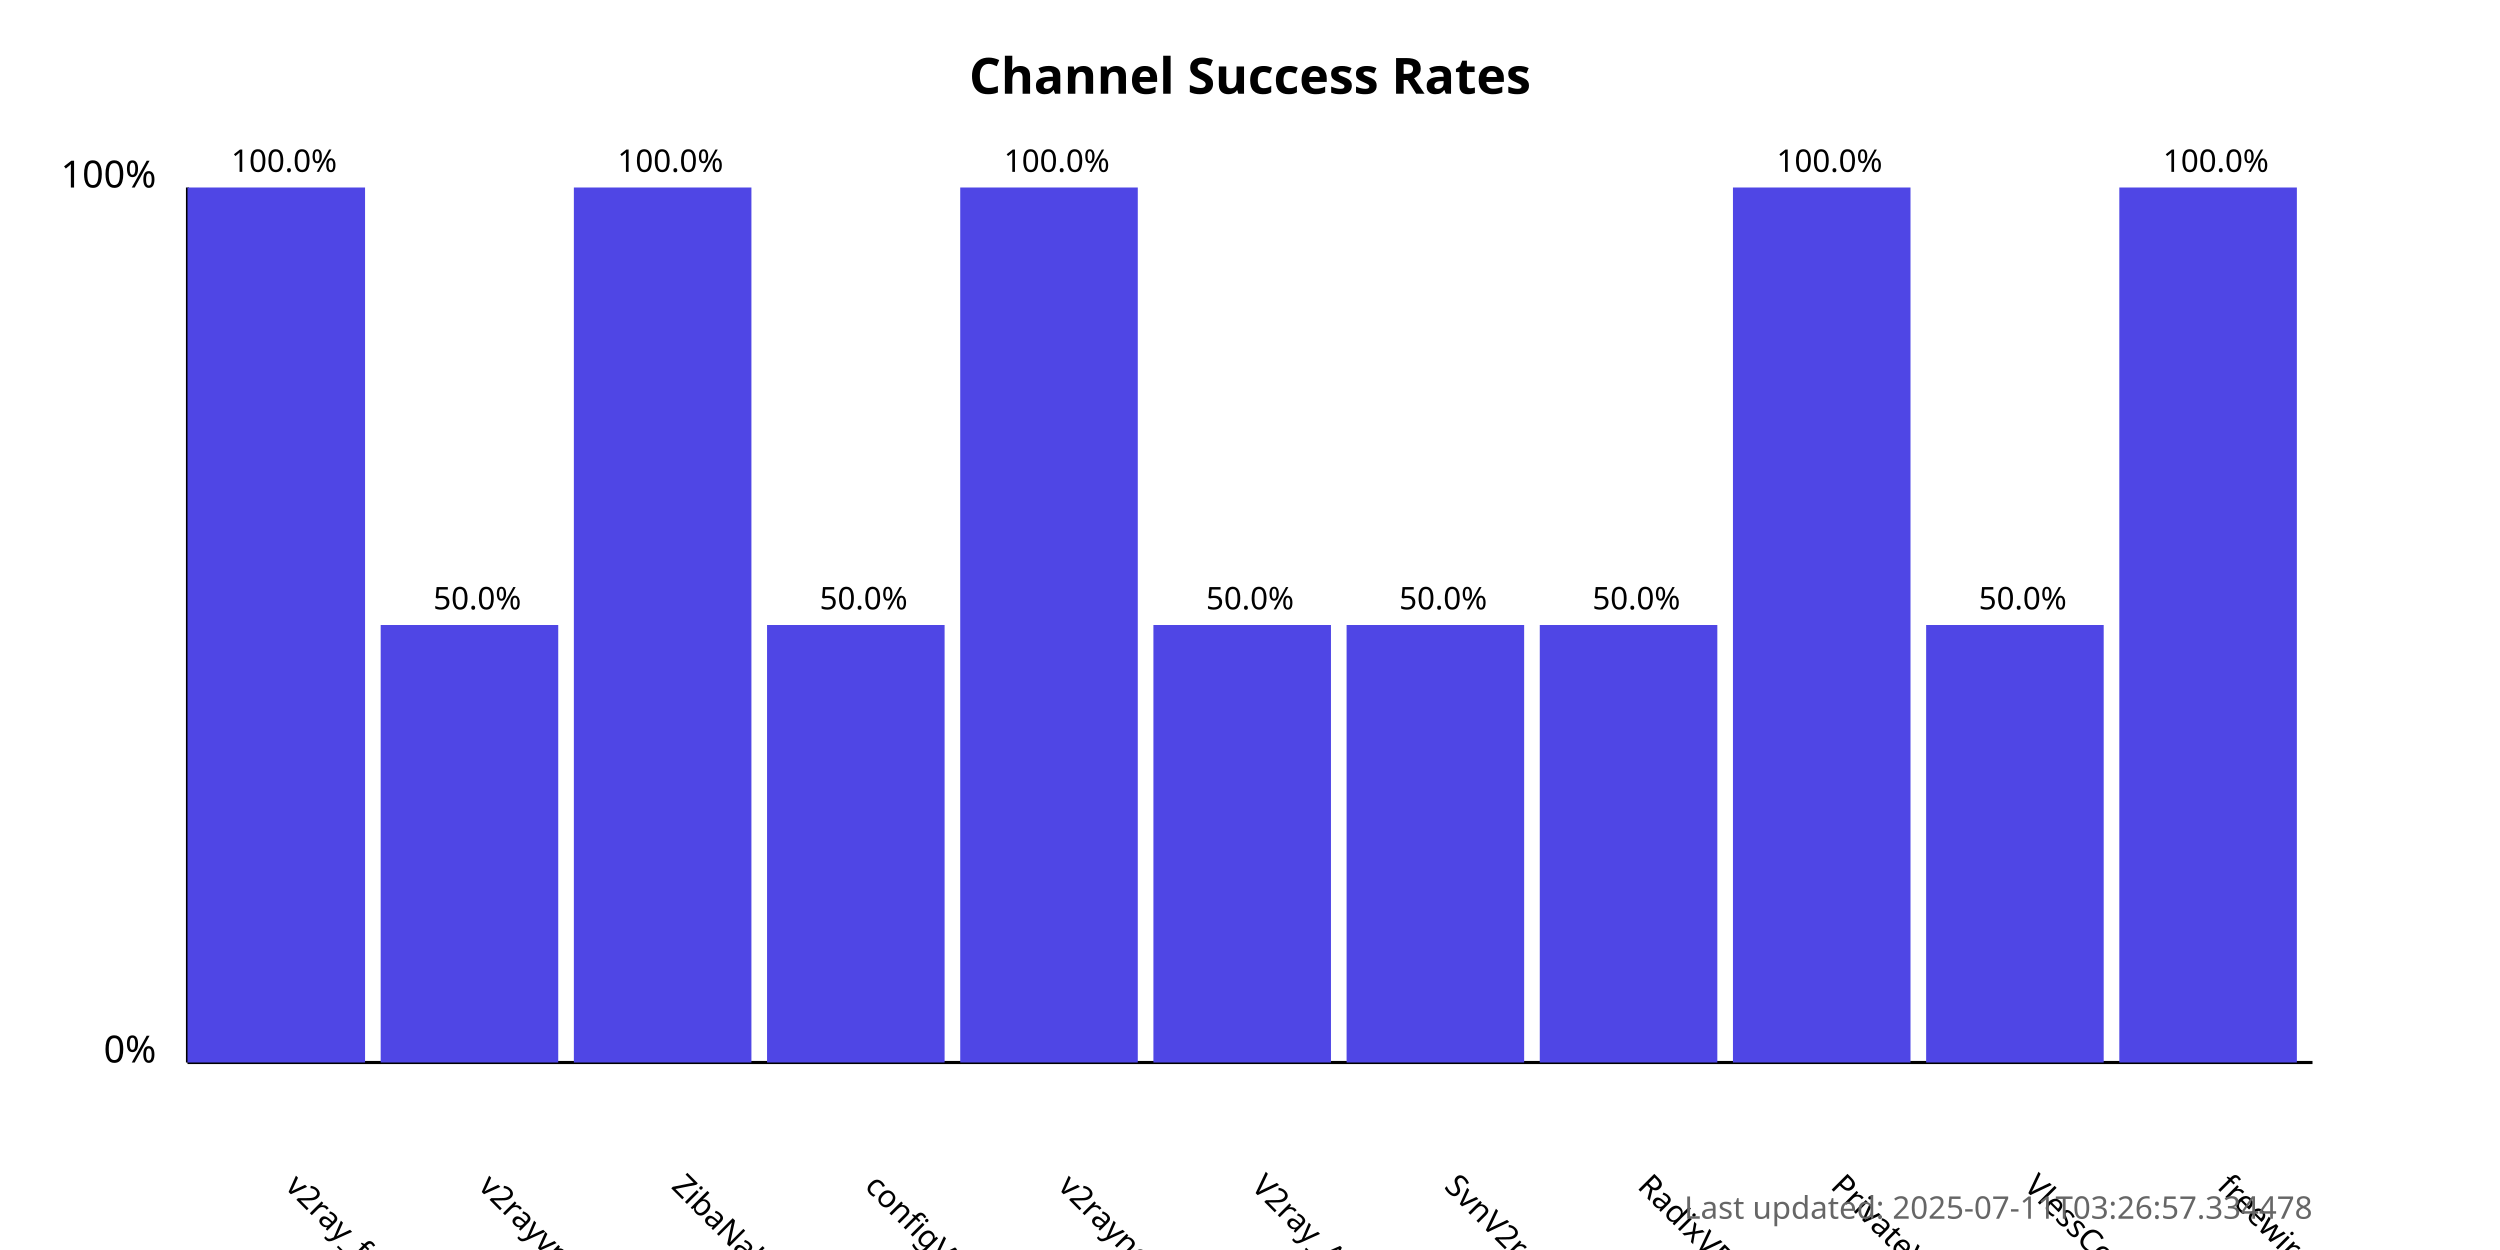
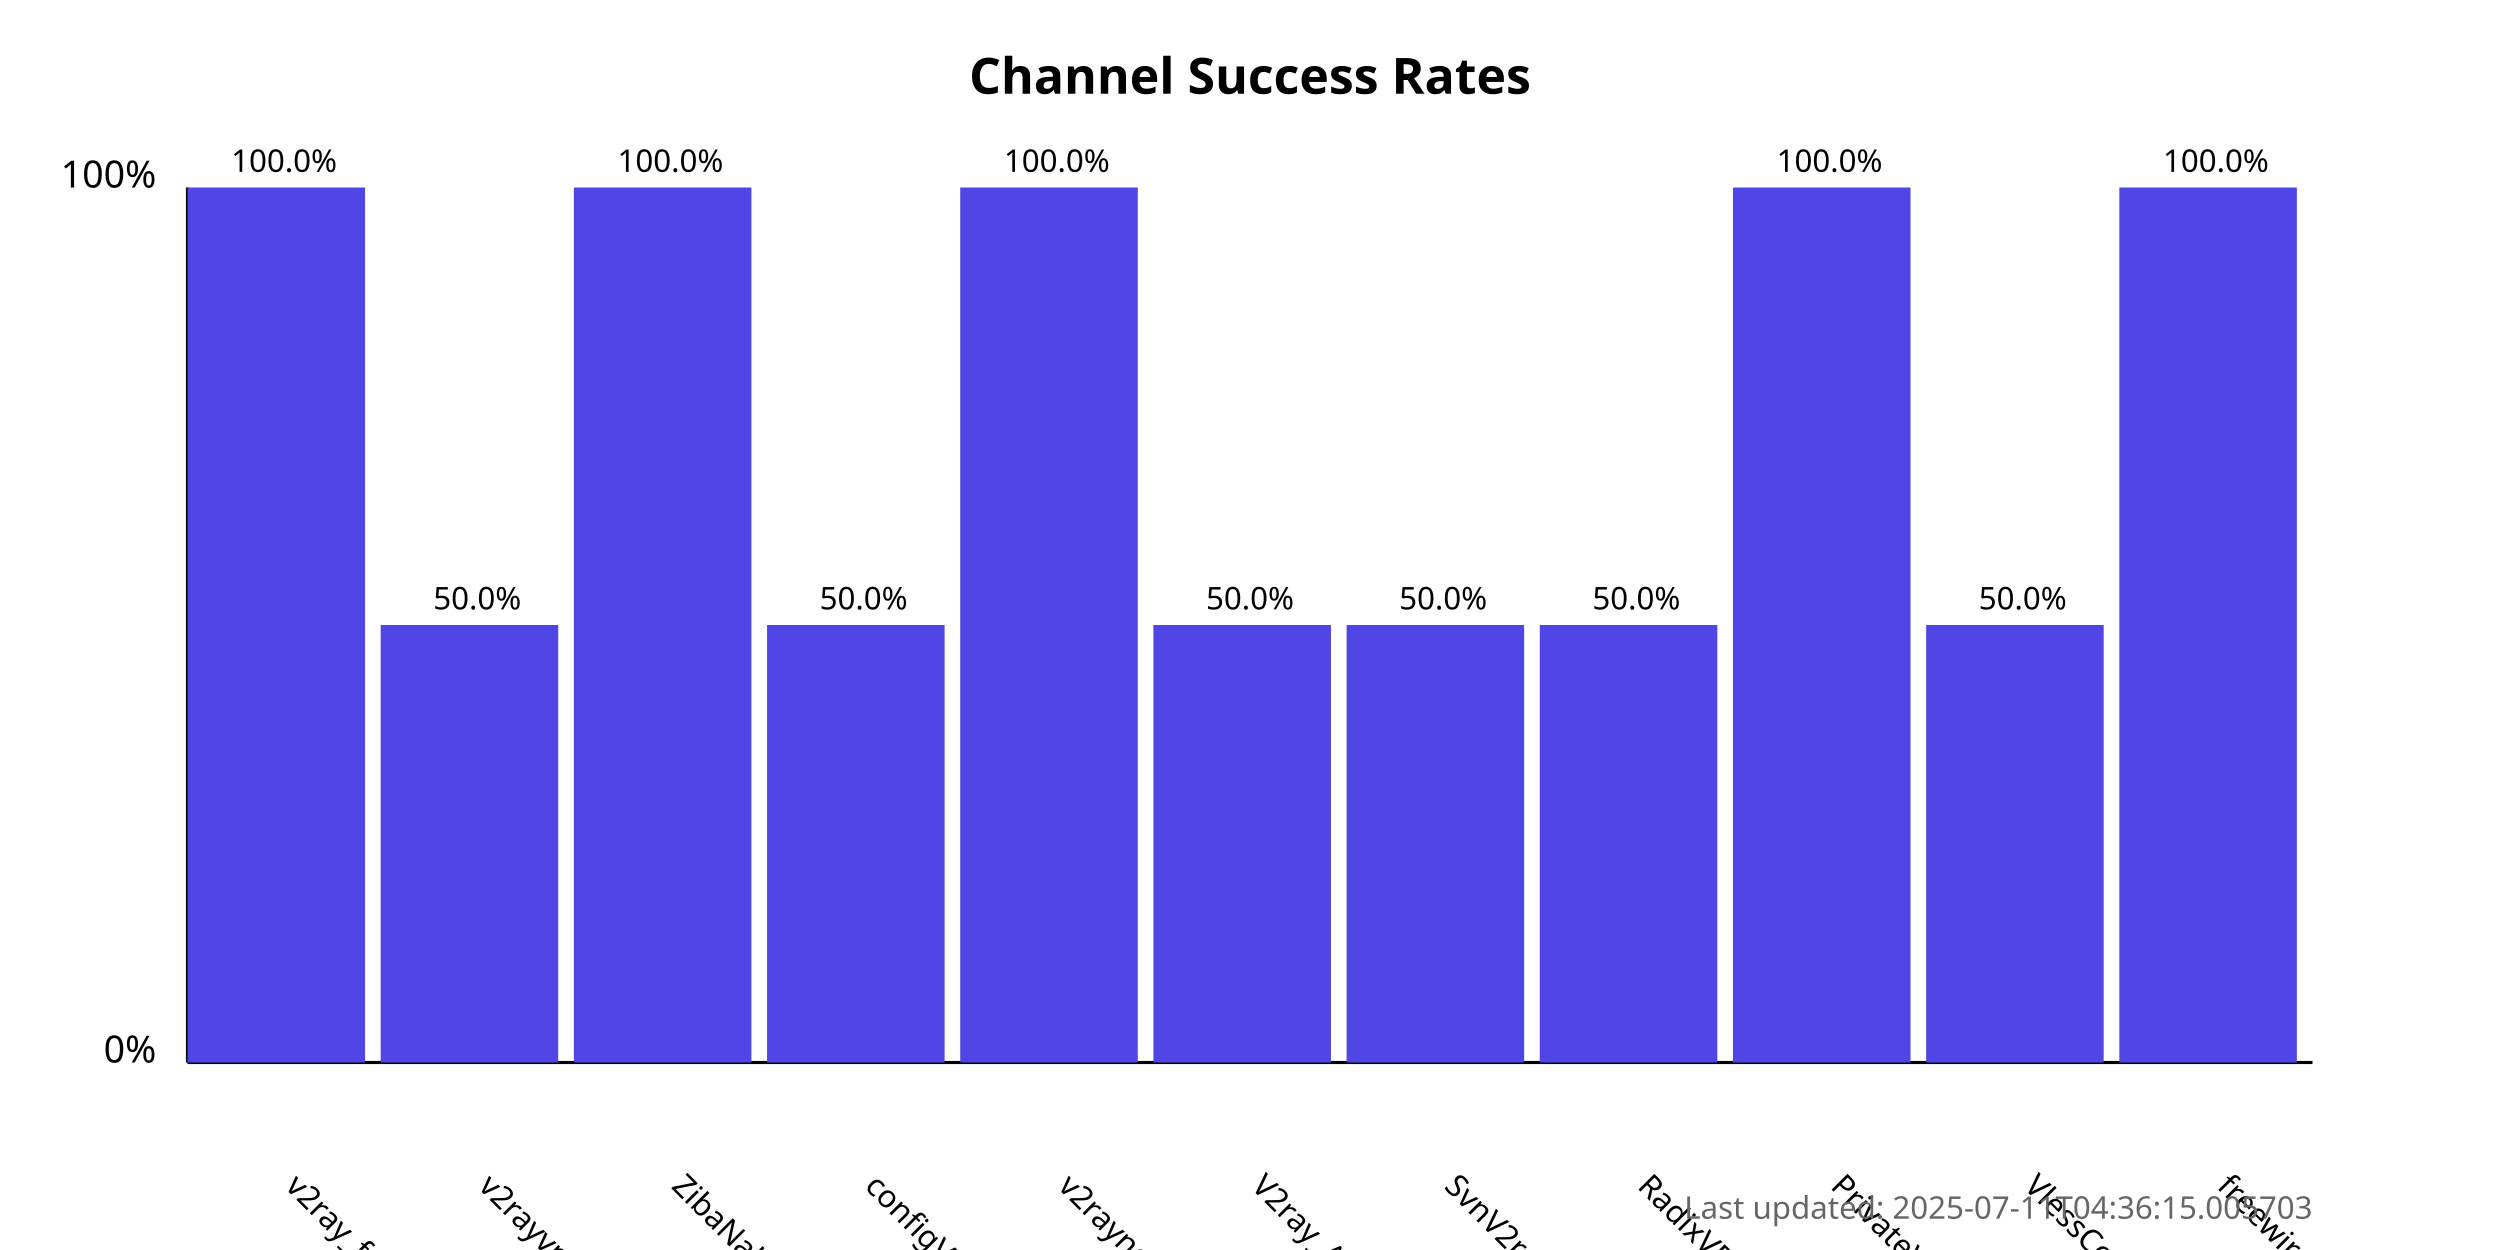
<svg xmlns="http://www.w3.org/2000/svg" width="800" height="400">
  <style>
            .chart-title { font: bold 16px sans-serif; }
            .axis-label { font: 12px sans-serif; }
            .tick-label { font: 10px sans-serif; }
            .bar { fill: #4f46e5; }
            .bar:hover { fill: #6366f1; }
            .timestamp { font: 10px sans-serif; fill: #666; }
        </style>
  <text x="400.0" y="30" text-anchor="middle" class="chart-title">
            Channel Success Rates
        </text>
  <line x1="60" y1="340" x2="60" y2="60" stroke="black" stroke-width="1" />
  <line x1="60" y1="340" x2="740" y2="340" stroke="black" stroke-width="1" />
  <text x="50" y="340" text-anchor="end" class="axis-label">0%</text>
  <text x="50" y="60" text-anchor="end" class="axis-label">100%</text>
  <g>
    <rect x="60" y="60.0" width="56.818" height="280.0" class="bar" />
    <text x="90.909" y="380" transform="rotate(45, 90.90909, 380)" text-anchor="start" class="tick-label">
                v2ray_free_conf
            </text>
    <text x="90.909" y="55.0" text-anchor="middle" class="tick-label">
                100.0%
            </text>
  </g>
  <g>
    <rect x="121.818" y="200.0" width="56.818" height="140.0" class="bar" />
    <text x="152.727" y="380" transform="rotate(45, 152.7273, 380)" text-anchor="start" class="tick-label">
                v2rayvpno
            </text>
    <text x="152.727" y="195.0" text-anchor="middle" class="tick-label">
                50.0%
            </text>
  </g>
  <g>
    <rect x="183.636" y="60.0" width="56.818" height="280.0" class="bar" />
    <text x="214.545" y="380" transform="rotate(45, 214.5455, 380)" text-anchor="start" class="tick-label">
                ZibaNabz
            </text>
    <text x="214.545" y="55.0" text-anchor="middle" class="tick-label">
                100.0%
            </text>
  </g>
  <g>
    <rect x="245.455" y="200.0" width="56.818" height="140.0" class="bar" />
    <text x="276.364" y="380" transform="rotate(45, 276.3636, 380)" text-anchor="start" class="tick-label">
                configV2rayForFree
            </text>
    <text x="276.364" y="195.0" text-anchor="middle" class="tick-label">
                50.0%
            </text>
  </g>
  <g>
    <rect x="307.273" y="60.0" width="56.818" height="280.0" class="bar" />
    <text x="338.182" y="380" transform="rotate(45, 338.1818, 380)" text-anchor="start" class="tick-label">
                v2rayngvpn
            </text>
    <text x="338.182" y="55.0" text-anchor="middle" class="tick-label">
                100.0%
            </text>
  </g>
  <g>
    <rect x="369.091" y="200.0" width="56.818" height="140.0" class="bar" />
    <text x="400.0" y="380" transform="rotate(45, 400.0, 380)" text-anchor="start" class="tick-label">
                V2ray_Alpha
            </text>
    <text x="400.0" y="195.0" text-anchor="middle" class="tick-label">
                50.0%
            </text>
  </g>
  <g>
    <rect x="430.909" y="200.0" width="56.818" height="140.0" class="bar" />
    <text x="461.818" y="380" transform="rotate(45, 461.8182, 380)" text-anchor="start" class="tick-label">
                SvnV2ray
            </text>
    <text x="461.818" y="195.0" text-anchor="middle" class="tick-label">
                50.0%
            </text>
  </g>
  <g>
    <rect x="492.727" y="200.0" width="56.818" height="140.0" class="bar" />
    <text x="523.636" y="380" transform="rotate(45, 523.6364, 380)" text-anchor="start" class="tick-label">
                RadixVPN
            </text>
    <text x="523.636" y="195.0" text-anchor="middle" class="tick-label">
                50.0%
            </text>
  </g>
  <g>
    <rect x="554.545" y="60.0" width="56.818" height="280.0" class="bar" />
    <text x="585.455" y="380" transform="rotate(45, 585.4545, 380)" text-anchor="start" class="tick-label">
                PrivateVPNs
            </text>
    <text x="585.455" y="55.0" text-anchor="middle" class="tick-label">
                100.0%
            </text>
  </g>
  <g>
    <rect x="616.364" y="200.0" width="56.818" height="140.0" class="bar" />
    <text x="647.273" y="380" transform="rotate(45, 647.2727, 380)" text-anchor="start" class="tick-label">
                VlessConfig
            </text>
    <text x="647.273" y="195.0" text-anchor="middle" class="tick-label">
                50.0%
            </text>
  </g>
  <g>
    <rect x="678.182" y="60.0" width="56.818" height="280.0" class="bar" />
    <text x="709.091" y="380" transform="rotate(45, 709.0909, 380)" text-anchor="start" class="tick-label">
                freewireguard
            </text>
    <text x="709.091" y="55.0" text-anchor="middle" class="tick-label">
                100.0%
            </text>
  </g>
  <text x="740" y="390" text-anchor="end" class="timestamp">
-             Last updated: 2025-07-11T03:26:57.334478
+             Last updated: 2025-07-11T04:36:15.005703
        </text>
</svg>
